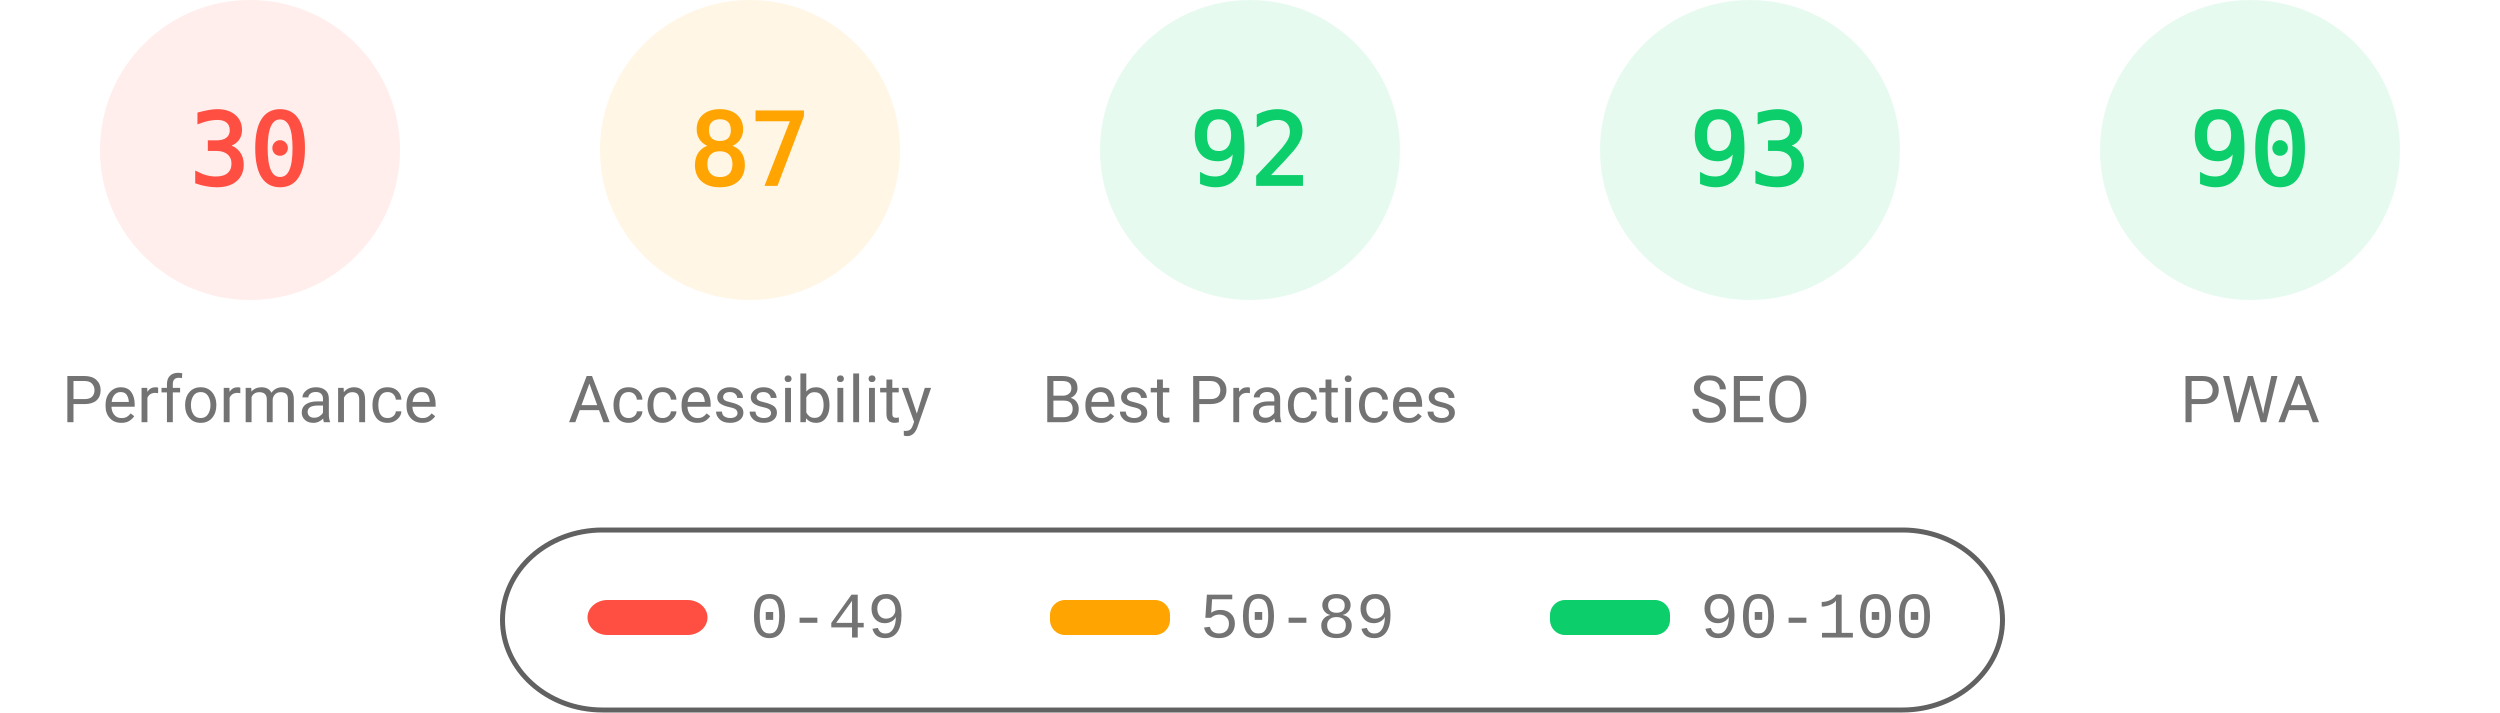
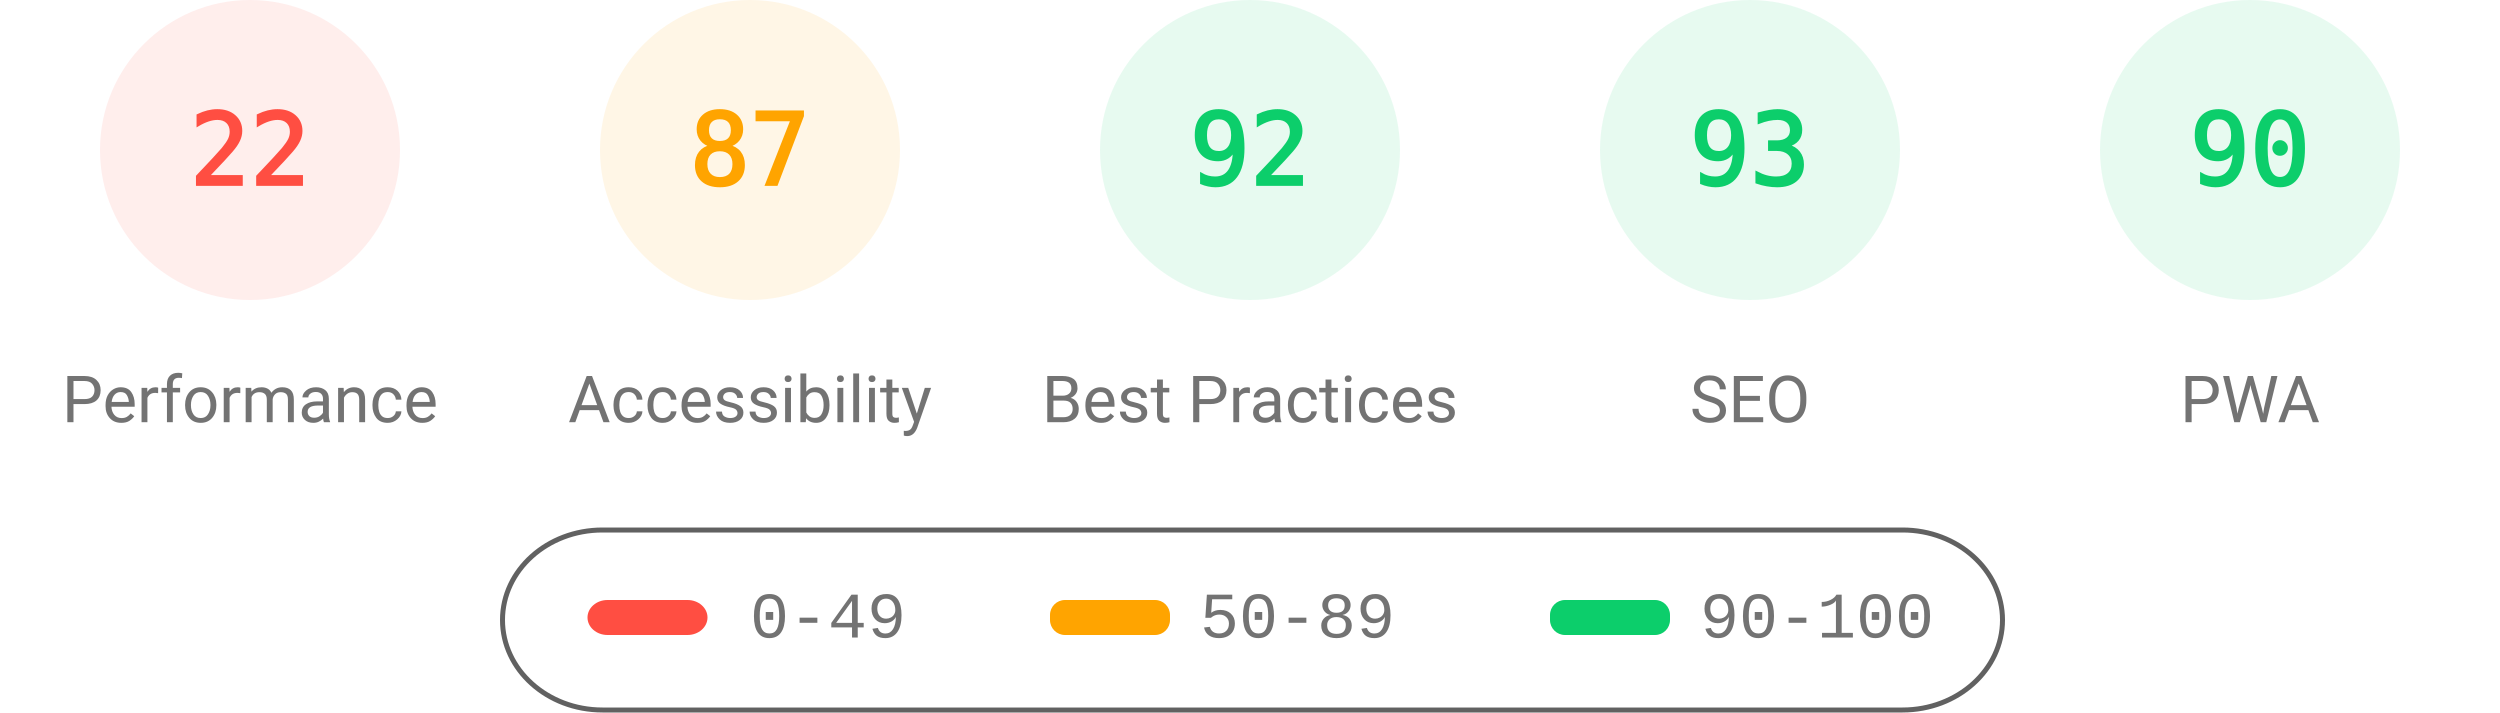
<svg xmlns="http://www.w3.org/2000/svg" fill="none" width="1000" height="285">
  <style>.gauge-base{opacity:.1}.gauge-arc{fill:none;animation-delay:250ms;stroke-linecap:round;transform:rotate(-90deg);transform-origin:100px 60px;animation:load-gauge 1s ease forwards}.guage-text{font-size:40px;font-family:monospace;text-align:center}.guage-red{color:#ff4e42;fill:#ff4e42;stroke:#ff4e42}.guage-orange{color:#ffa400;fill:#ffa400;stroke:#ffa400}.guage-green{color:#0cce6b;fill:#0cce6b;stroke:#0cce6b}.guage-undefined{color:#5c5c5c;fill:#5c5c5c;stroke:#5c5c5c}.guage-title{color:#737373;fill:#737373;stroke:none;font-size:26px;line-height:26px;font-family:Roboto,Halvetica,Arial,sans-serif}@keyframes load-gauge{from{stroke-dasharray:0 352.858}}</style>
  <svg class="guage-div guage-perf guage-red" viewBox="0 0 200 200" width="200" height="200">
    <circle class="gauge-base" r="56" cx="100" cy="60" stroke-width="8" />
-     <circle class="gauge-arc guage-arc-1" r="56" cx="100" cy="60" stroke-width="8" style="stroke-dasharray:105.557,351.858" />
-     <text class="guage-text" x="100" y="60" alignment-baseline="central" dominant-baseline="central" text-anchor="middle">30</text>
+     <circle class="gauge-arc guage-arc-1" r="56" cx="100" cy="60" stroke-width="8" style="stroke-dasharray:77.409,351.858" />
+     <text class="guage-text" x="100" y="60" alignment-baseline="central" dominant-baseline="central" text-anchor="middle">22</text>
    <text class="guage-title" x="100" y="160" alignment-baseline="central" dominant-baseline="central" text-anchor="middle">Performance</text>
  </svg>
  <svg class="guage-div guage-acc guage-orange" viewBox="0 0 200 200" width="200" height="200" x="200">
    <circle class="gauge-base" r="56" cx="100" cy="60" stroke-width="8" />
    <circle class="gauge-arc guage-arc-2" r="56" cx="100" cy="60" stroke-width="8" style="stroke-dasharray:306.116,351.858" />
    <text class="guage-text" x="100" y="60" alignment-baseline="central" dominant-baseline="central" text-anchor="middle">87</text>
    <text class="guage-title" x="100" y="160" alignment-baseline="central" dominant-baseline="central" text-anchor="middle">Accessibility</text>
  </svg>
  <svg class="guage-div guage-best guage-green" viewBox="0 0 200 200" width="200" height="200" x="400">
    <circle class="gauge-base" r="56" cx="100" cy="60" stroke-width="8" />
    <circle class="gauge-arc guage-arc-3" r="56" cx="100" cy="60" stroke-width="8" style="stroke-dasharray:323.709,351.858" />
    <text class="guage-text" x="100" y="60" alignment-baseline="central" dominant-baseline="central" text-anchor="middle">92</text>
    <text class="guage-title" x="100" y="160" alignment-baseline="central" dominant-baseline="central" text-anchor="middle">Best Practices</text>
  </svg>
  <svg class="guage-div guage-seo guage-green" viewBox="0 0 200 200" width="200" height="200" x="600">
    <circle class="gauge-base" r="56" cx="100" cy="60" stroke-width="8" />
    <circle class="gauge-arc guage-arc-4" r="56" cx="100" cy="60" stroke-width="8" style="stroke-dasharray:327.228,351.858" />
    <text class="guage-text" x="100" y="60" alignment-baseline="central" dominant-baseline="central" text-anchor="middle">93</text>
    <text class="guage-title" x="100" y="160" alignment-baseline="central" dominant-baseline="central" text-anchor="middle">SEO</text>
  </svg>
  <svg class="guage-div guage-pwa guage-green" viewBox="0 0 200 200" width="200" height="200" x="800">
    <circle class="gauge-base" r="56" cx="100" cy="60" stroke-width="8" />
    <circle class="gauge-arc guage-arc-4" r="56" cx="100" cy="60" stroke-width="8" style="stroke-dasharray:316.672,351.858" />
    <text class="guage-text" x="100" y="60" alignment-baseline="central" dominant-baseline="central" text-anchor="middle">90</text>
    <text class="guage-title" x="100" y="160" alignment-baseline="central" dominant-baseline="central" text-anchor="middle">PWA</text>
  </svg>
  <svg width="604" height="76" x="200" y="210">
    <path fill="none" id="canvas_background" d="M-1-1h604v80H-1z" />
    <rect fill-opacity="0" stroke="#616161" stroke-width="2" rx="40" id="svg_2" height="72" width="600" y="2" x="1" fill="#000" />
    <rect stroke="#000" rx="8" id="svg_3" height="14" width="48" y="30" x="35" stroke-opacity="null" stroke-width="0" fill="#ff4e42" />
    <rect stroke="#000" rx="6" id="svg_4" height="14" width="48" y="30" x="220" stroke-opacity="null" stroke-width="0" fill="#ffa400" />
    <rect stroke="#000" rx="6" id="svg_5" height="14" width="48" y="30" x="420" stroke-opacity="null" stroke-width="0" fill="#0cce6b" />
    <text xml:space="preserve" text-anchor="start" font-family="'Courier New', Courier, monospace" font-size="26" id="svg_6" y="45" x="100" stroke-opacity="null" stroke-width="0" stroke="#000" fill="#737373">0-49</text>
    <text xml:space="preserve" text-anchor="start" font-family="'Courier New', Courier, monospace" font-size="26" id="svg_7" y="45" x="280" stroke-opacity="null" stroke-width="0" stroke="#000" fill="#737373">50-89</text>
    <text xml:space="preserve" text-anchor="start" font-family="'Courier New', Courier, monospace" font-size="26" id="svg_8" y="45" x="480" stroke-opacity="null" stroke-width="0" stroke="#000" fill="#737373">90-100</text>
  </svg>
</svg>
